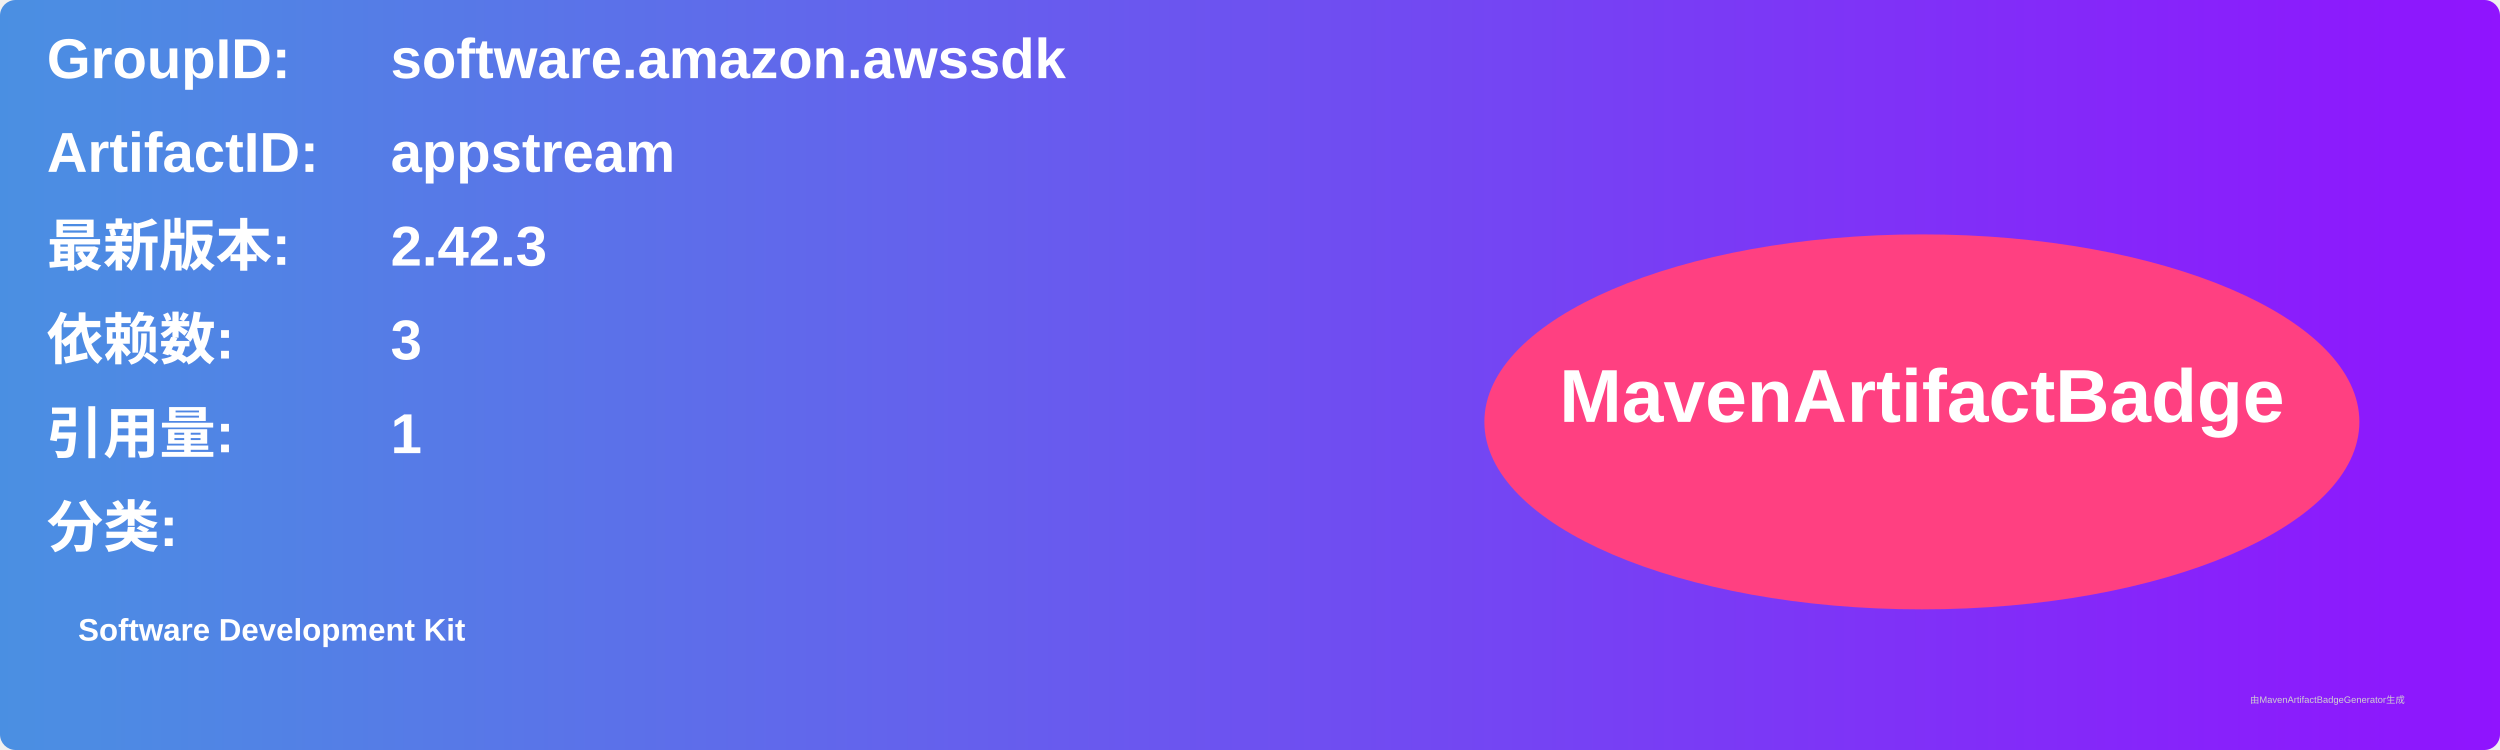
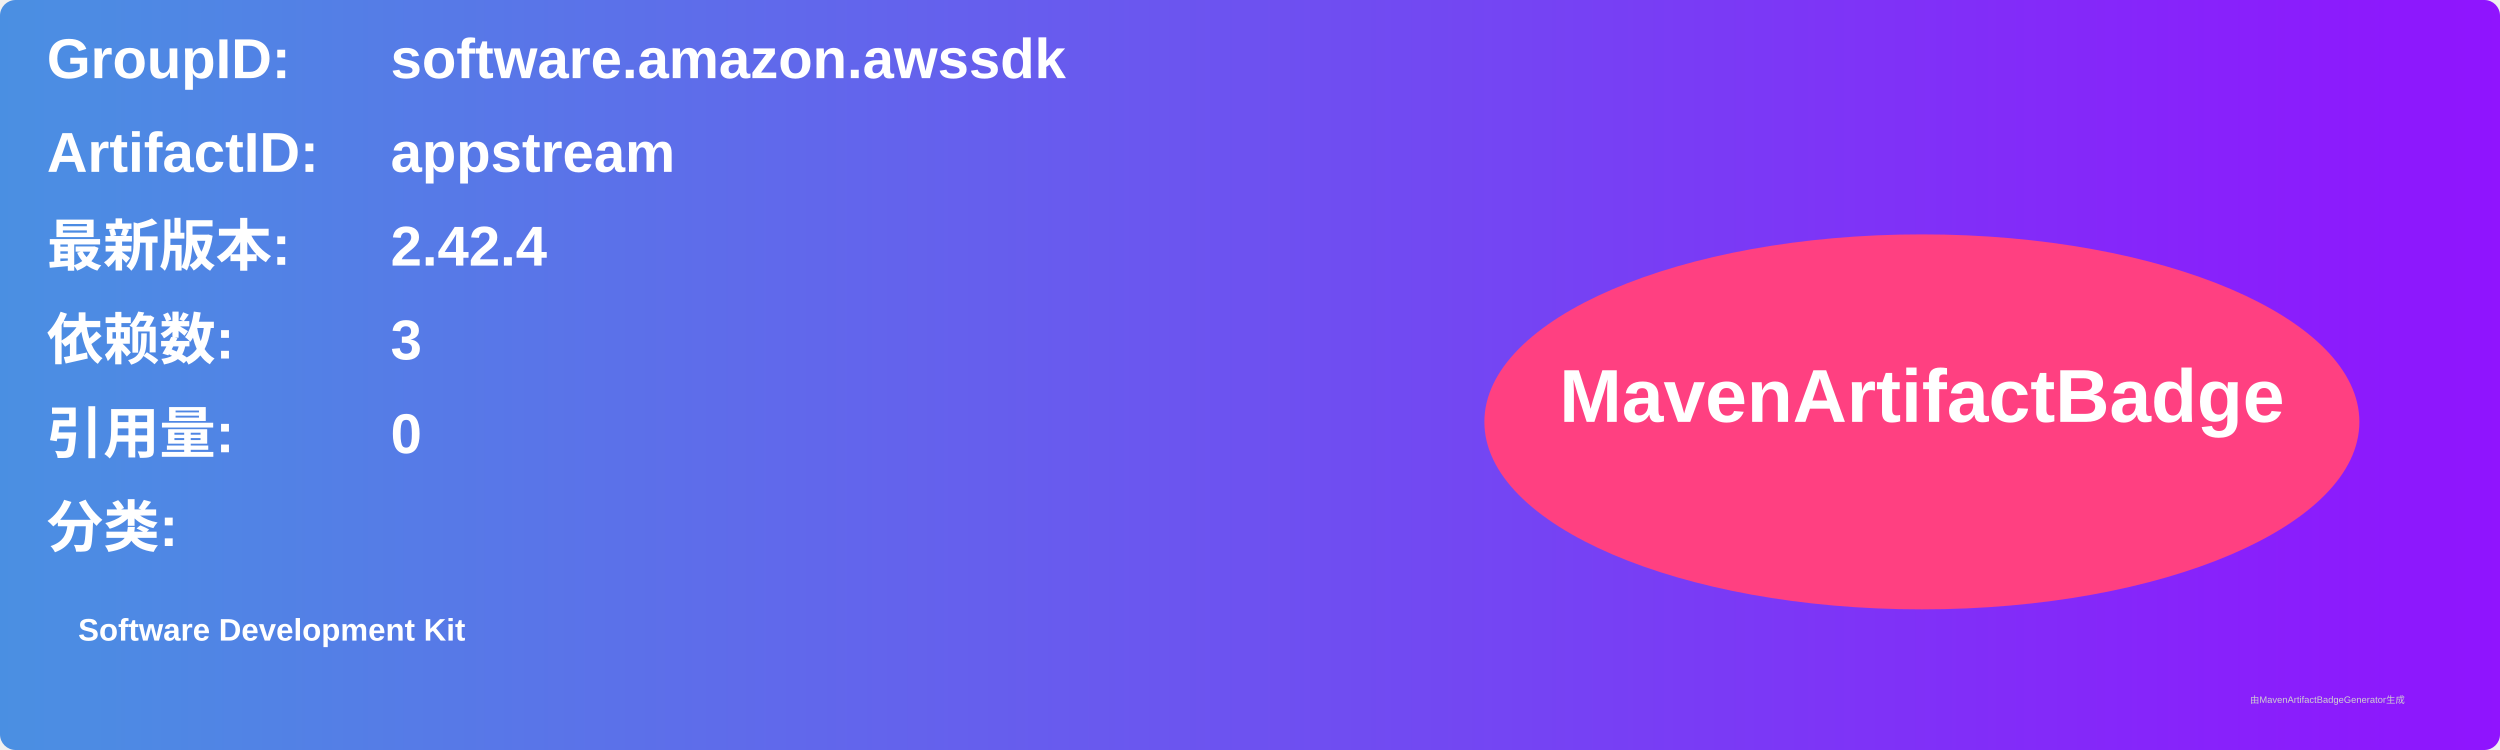
<svg xmlns="http://www.w3.org/2000/svg" width="800" height="240" viewBox="0 0 800 240">
  <linearGradient id="grad" x1="0%" y1="0%" x2="100%" y2="0%">
    <stop offset="0%" stop-color="#4a90e2" />
    <stop offset="100%" stop-color="#9013fe" />
  </linearGradient>
  <rect width="100%" height="100%" rx="5" ry="5" fill="url(#grad)" />
  <g transform="translate(15, 15)">
    <text x="0" y="10" font-family="Arial" font-size="18" fill="white" font-weight="bold" width="260">GroupID:</text>
    <text x="110" y="10" font-family="Arial" font-size="18" fill="white" font-weight="bold" width="460">software.amazon.awssdk</text>
    <text x="0" y="40" font-family="Arial" font-size="18" fill="white" font-weight="bold" width="260">ArtifactID:</text>
    <text x="110" y="40" font-family="Arial" font-size="18" fill="white" font-weight="bold" width="460">appstream</text>
    <text x="0" y="70" font-family="Arial" font-size="18" fill="white" font-weight="bold">最新版本:</text>
    <text x="110" y="70" font-family="Arial" font-size="18" fill="white" font-weight="bold">
-       <tspan font-weight="bold">2.42.3</tspan>
+       <tspan font-weight="bold">2.42.4</tspan>
    </text>
    <text x="0" y="100" font-family="Arial" font-size="18" fill="white" font-weight="bold">依赖数: </text>
    <text x="110" y="100" font-family="Arial" font-size="18" fill="white">
      <tspan font-weight="bold">3</tspan>
    </text>
    <text x="0" y="130" font-family="Arial" font-size="18" fill="white" font-weight="bold">引用量: </text>
    <text x="110" y="130" font-family="Arial" font-size="18" fill="white">
-       <tspan font-weight="bold">1</tspan>
+       <tspan font-weight="bold">0</tspan>
    </text>
    <text x="0" y="160" font-family="Arial" font-size="18" fill="white" font-weight="bold">分类:</text>
    <text x="10" y="190" font-family="Arial" font-size="10" fill="white">
      <tspan font-weight="bold">Software Development Kit</tspan>
    </text>
    <ellipse cx="600" cy="120" rx="140" ry="60" fill="#ff4081" />
    <text x="600" y="120" text-anchor="middle" font-family="Arial" font-size="24" fill="white" font-weight="bold">MavenArtifactBadge</text>
  </g>
  <text x="720" y="225" font-family="Arial" font-size="3" fill="#d0d0d0">由MavenArtifactBadgeGenerator生成</text>
</svg>
